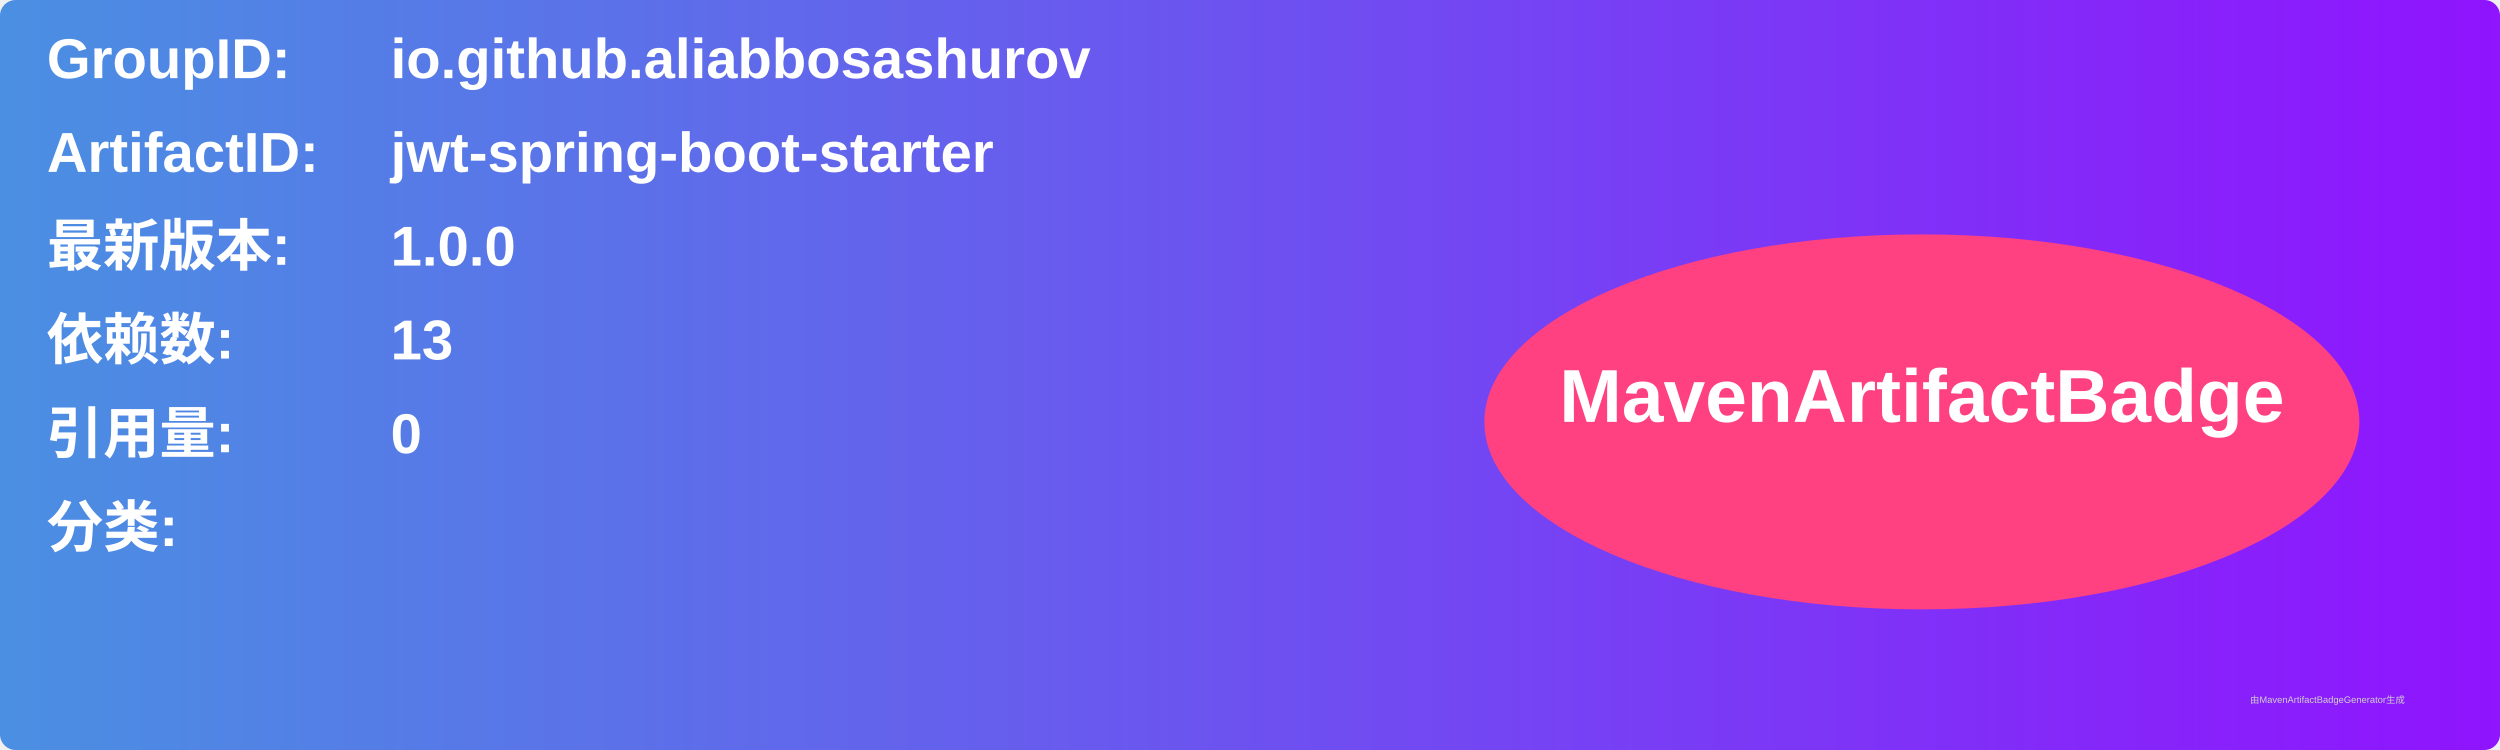
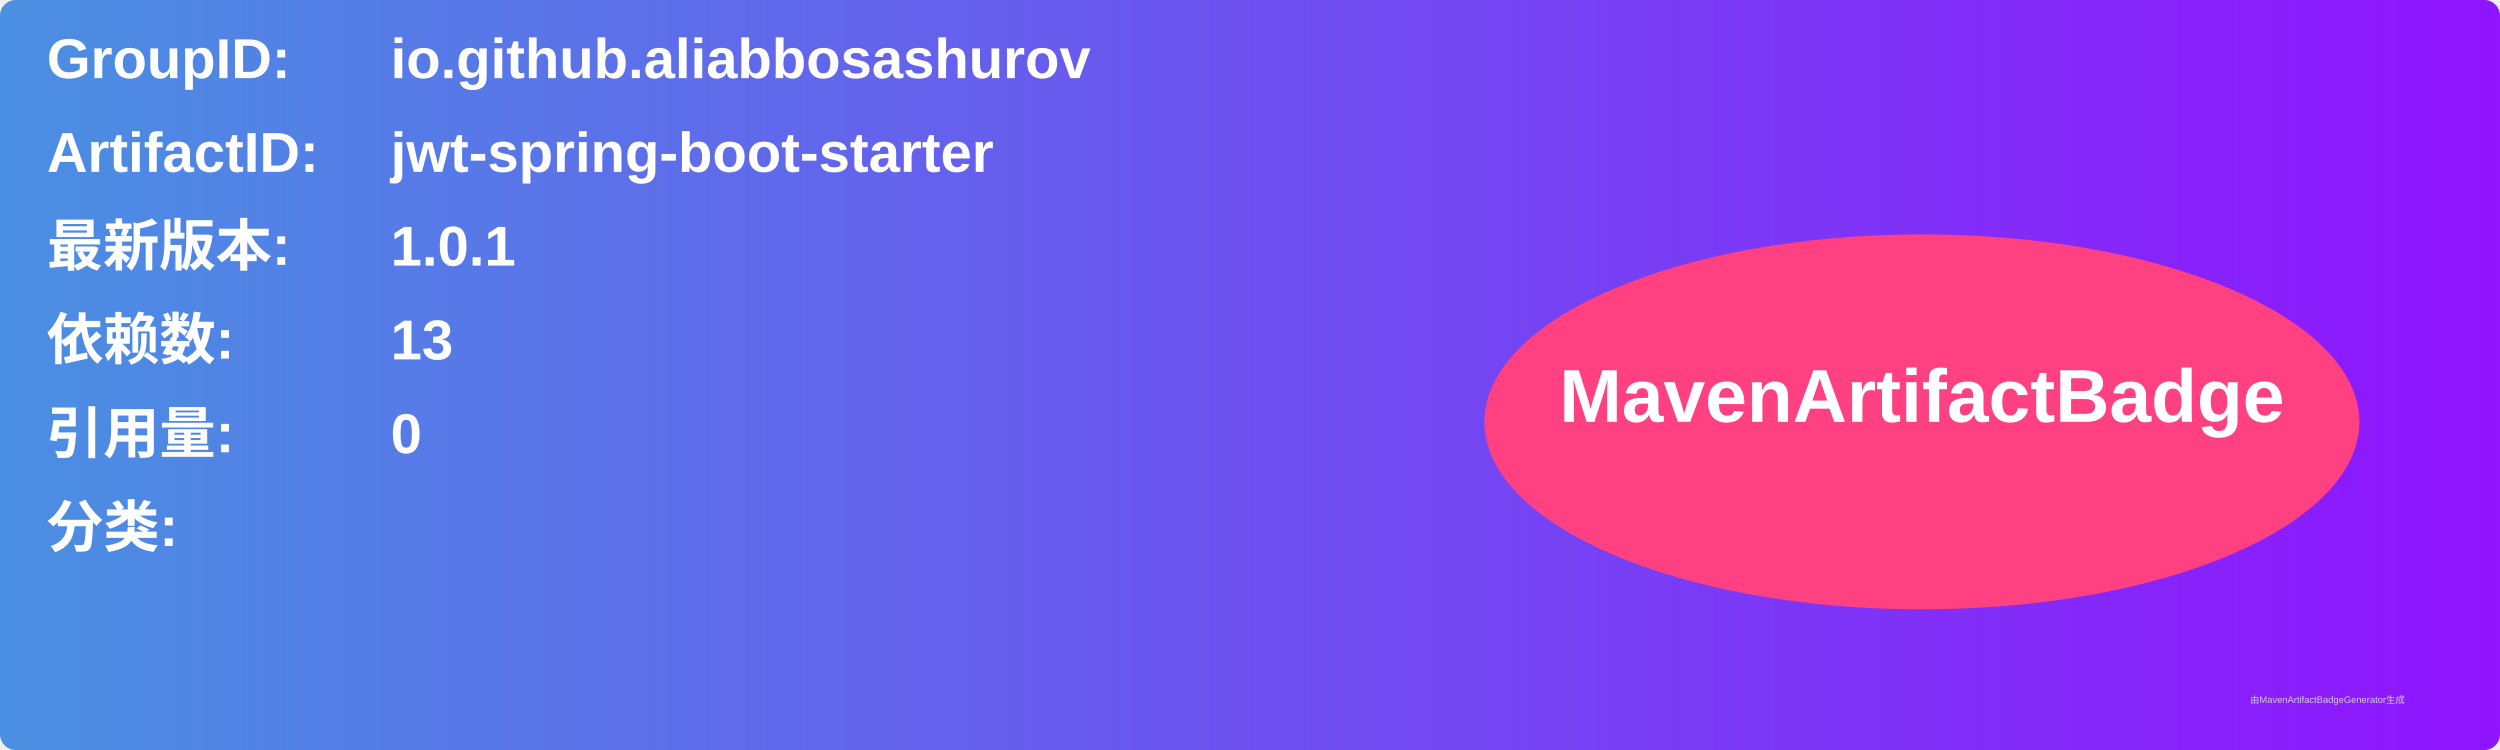
<svg xmlns="http://www.w3.org/2000/svg" width="800" height="240" viewBox="0 0 800 240">
  <linearGradient id="grad" x1="0%" y1="0%" x2="100%" y2="0%">
    <stop offset="0%" stop-color="#4a90e2" />
    <stop offset="100%" stop-color="#9013fe" />
  </linearGradient>
  <rect width="100%" height="100%" rx="5" ry="5" fill="url(#grad)" />
  <g transform="translate(15, 15)">
    <text x="0" y="10" font-family="Arial" font-size="18" fill="white" font-weight="bold" width="260">GroupID:</text>
    <text x="110" y="10" font-family="Arial" font-size="18" fill="white" font-weight="bold" width="460">io.github.aliabbosashurov</text>
    <text x="0" y="40" font-family="Arial" font-size="18" fill="white" font-weight="bold" width="260">ArtifactID:</text>
    <text x="110" y="40" font-family="Arial" font-size="18" fill="white" font-weight="bold" width="460">jwt-spring-boot-starter</text>
    <text x="0" y="70" font-family="Arial" font-size="18" fill="white" font-weight="bold">最新版本:</text>
    <text x="110" y="70" font-family="Arial" font-size="18" fill="white" font-weight="bold">
-       <tspan font-weight="bold">1.0.0</tspan>
+       <tspan font-weight="bold">1.0.1</tspan>
    </text>
    <text x="0" y="100" font-family="Arial" font-size="18" fill="white" font-weight="bold">依赖数: </text>
    <text x="110" y="100" font-family="Arial" font-size="18" fill="white">
      <tspan font-weight="bold">13</tspan>
    </text>
    <text x="0" y="130" font-family="Arial" font-size="18" fill="white" font-weight="bold">引用量: </text>
    <text x="110" y="130" font-family="Arial" font-size="18" fill="white">
      <tspan font-weight="bold">0</tspan>
    </text>
    <text x="0" y="160" font-family="Arial" font-size="18" fill="white" font-weight="bold">分类:</text>
    <text x="10" y="190" font-family="Arial" font-size="10" fill="white">
      <tspan font-weight="bold" />
    </text>
    <ellipse cx="600" cy="120" rx="140" ry="60" fill="#ff4081" />
    <text x="600" y="120" text-anchor="middle" font-family="Arial" font-size="24" fill="white" font-weight="bold">MavenArtifactBadge</text>
  </g>
  <text x="720" y="225" font-family="Arial" font-size="3" fill="#d0d0d0">由MavenArtifactBadgeGenerator生成</text>
</svg>
